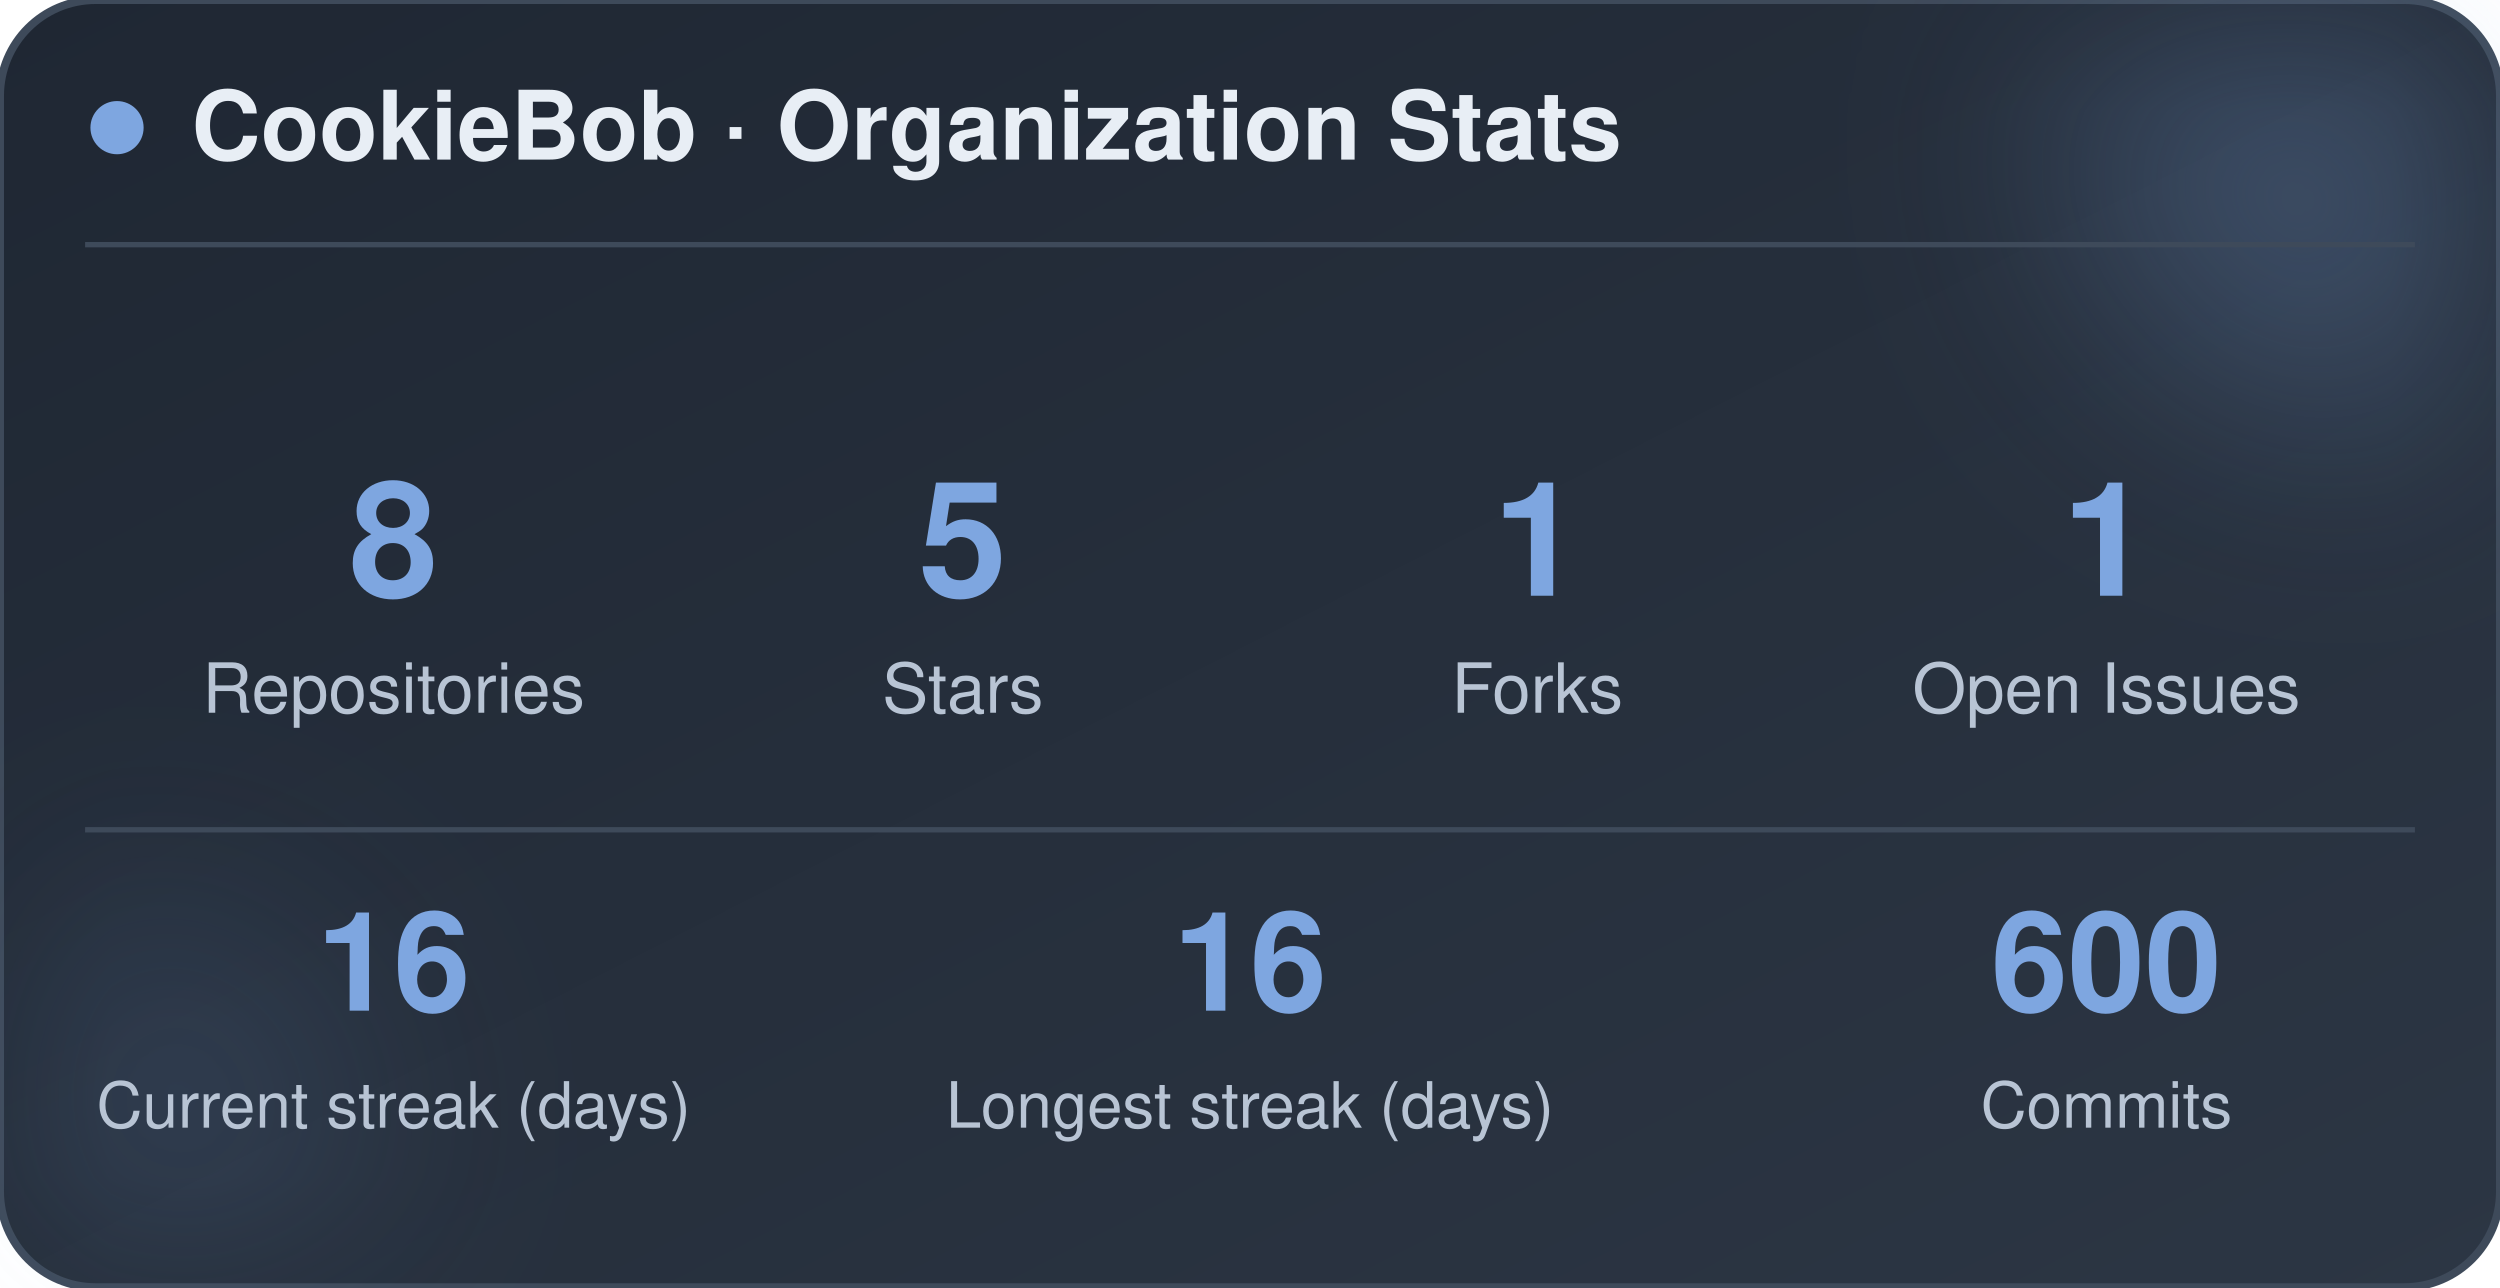
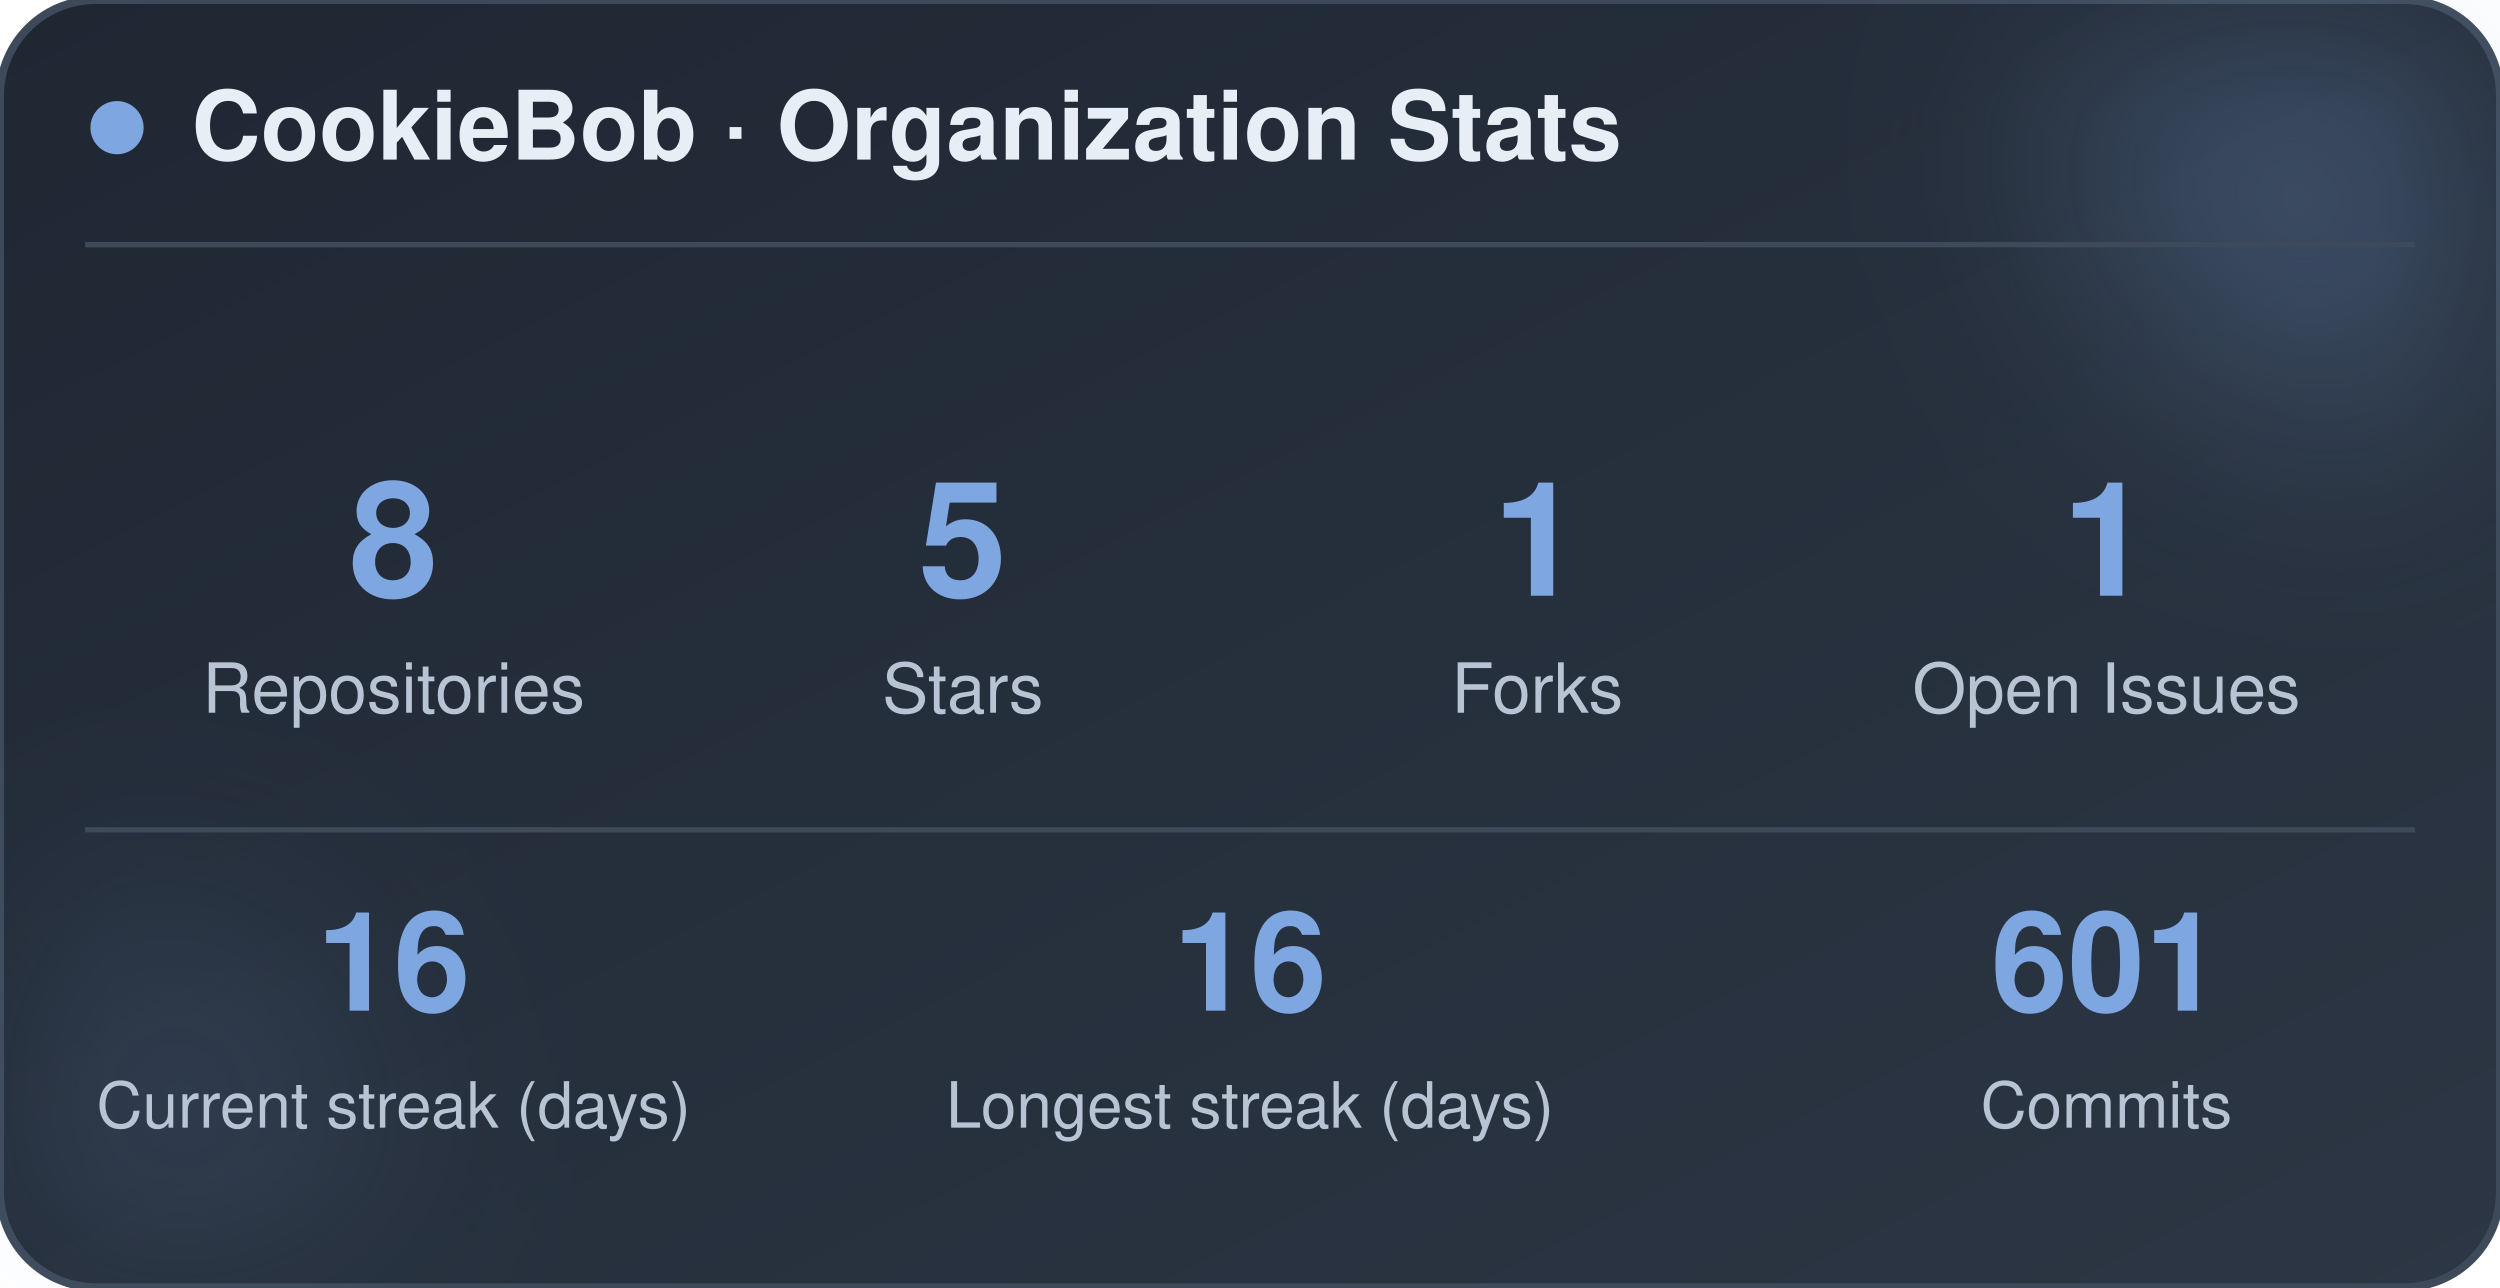
<svg xmlns="http://www.w3.org/2000/svg" width="470" height="242" viewBox="0 0 470 242" role="img" aria-label="CookieBob stats">
  <defs>
    <linearGradient id="bg" x1="0%" y1="0%" x2="100%" y2="100%">
      <stop offset="0%" stop-color="#1f2733" />
      <stop offset="100%" stop-color="#2c3644" />
    </linearGradient>
    <filter id="blur" x="-60%" y="-60%" width="220%" height="220%">
      <feGaussianBlur stdDeviation="22" />
    </filter>
  </defs>
  <rect x="0" y="0" width="470" height="242" rx="18" fill="url(#bg)" stroke="#3e4a5a" stroke-width="1.5" />
  <circle cx="444" cy="24" r="54" fill="#7ea6e0" opacity="0.26" filter="url(#blur)" />
  <circle cx="26" cy="212" r="42" fill="#7ea6e0" opacity="0.14" filter="url(#blur)" />
  <circle cx="22" cy="24" r="5" fill="#7ea6e0" />
  <text x="36" y="30" font-family="-apple-system, BlinkMacSystemFont, 'Segoe UI', Helvetica, Arial, sans-serif" font-size="18" font-weight="700" fill="#e8eef5">CookieBob · Organization Stats</text>
  <line x1="16" y1="46" x2="454" y2="46" stroke="#3e4a5a" stroke-width="1" />
  <text x="74" y="112" text-anchor="middle" font-family="-apple-system, BlinkMacSystemFont, 'Segoe UI', Helvetica, Arial, sans-serif" font-size="30" font-weight="800" fill="#7ea6e0">8</text>
  <text x="74" y="134" text-anchor="middle" font-family="-apple-system, BlinkMacSystemFont, 'Segoe UI', Helvetica, Arial, sans-serif" font-size="13" fill="#b8c4d4">Repositories</text>
  <text x="181" y="112" text-anchor="middle" font-family="-apple-system, BlinkMacSystemFont, 'Segoe UI', Helvetica, Arial, sans-serif" font-size="30" font-weight="800" fill="#7ea6e0">5</text>
  <text x="181" y="134" text-anchor="middle" font-family="-apple-system, BlinkMacSystemFont, 'Segoe UI', Helvetica, Arial, sans-serif" font-size="13" fill="#b8c4d4">Stars</text>
  <text x="289" y="112" text-anchor="middle" font-family="-apple-system, BlinkMacSystemFont, 'Segoe UI', Helvetica, Arial, sans-serif" font-size="30" font-weight="800" fill="#7ea6e0">1</text>
  <text x="289" y="134" text-anchor="middle" font-family="-apple-system, BlinkMacSystemFont, 'Segoe UI', Helvetica, Arial, sans-serif" font-size="13" fill="#b8c4d4">Forks</text>
  <text x="396" y="112" text-anchor="middle" font-family="-apple-system, BlinkMacSystemFont, 'Segoe UI', Helvetica, Arial, sans-serif" font-size="30" font-weight="800" fill="#7ea6e0">1</text>
  <text x="396" y="134" text-anchor="middle" font-family="-apple-system, BlinkMacSystemFont, 'Segoe UI', Helvetica, Arial, sans-serif" font-size="13" fill="#b8c4d4">Open Issues</text>
  <line x1="16" y1="156" x2="454" y2="156" stroke="#3e4a5a" stroke-width="1" />
  <text x="74" y="190" text-anchor="middle" font-family="-apple-system, BlinkMacSystemFont, 'Segoe UI', Helvetica, Arial, sans-serif" font-size="26" font-weight="800" fill="#7ea6e0">16</text>
  <text x="74" y="212" text-anchor="middle" font-family="-apple-system, BlinkMacSystemFont, 'Segoe UI', Helvetica, Arial, sans-serif" font-size="12" fill="#b8c4d4">Current streak (days)</text>
  <text x="235" y="190" text-anchor="middle" font-family="-apple-system, BlinkMacSystemFont, 'Segoe UI', Helvetica, Arial, sans-serif" font-size="26" font-weight="800" fill="#7ea6e0">16</text>
  <text x="235" y="212" text-anchor="middle" font-family="-apple-system, BlinkMacSystemFont, 'Segoe UI', Helvetica, Arial, sans-serif" font-size="12" fill="#b8c4d4">Longest streak (days)</text>
-   <text x="396" y="190" text-anchor="middle" font-family="-apple-system, BlinkMacSystemFont, 'Segoe UI', Helvetica, Arial, sans-serif" font-size="26" font-weight="800" fill="#7ea6e0">600</text>
+   <text x="396" y="190" text-anchor="middle" font-family="-apple-system, BlinkMacSystemFont, 'Segoe UI', Helvetica, Arial, sans-serif" font-size="26" font-weight="800" fill="#7ea6e0">601</text>
  <text x="396" y="212" text-anchor="middle" font-family="-apple-system, BlinkMacSystemFont, 'Segoe UI', Helvetica, Arial, sans-serif" font-size="12" fill="#b8c4d4">Commits</text>
</svg>
